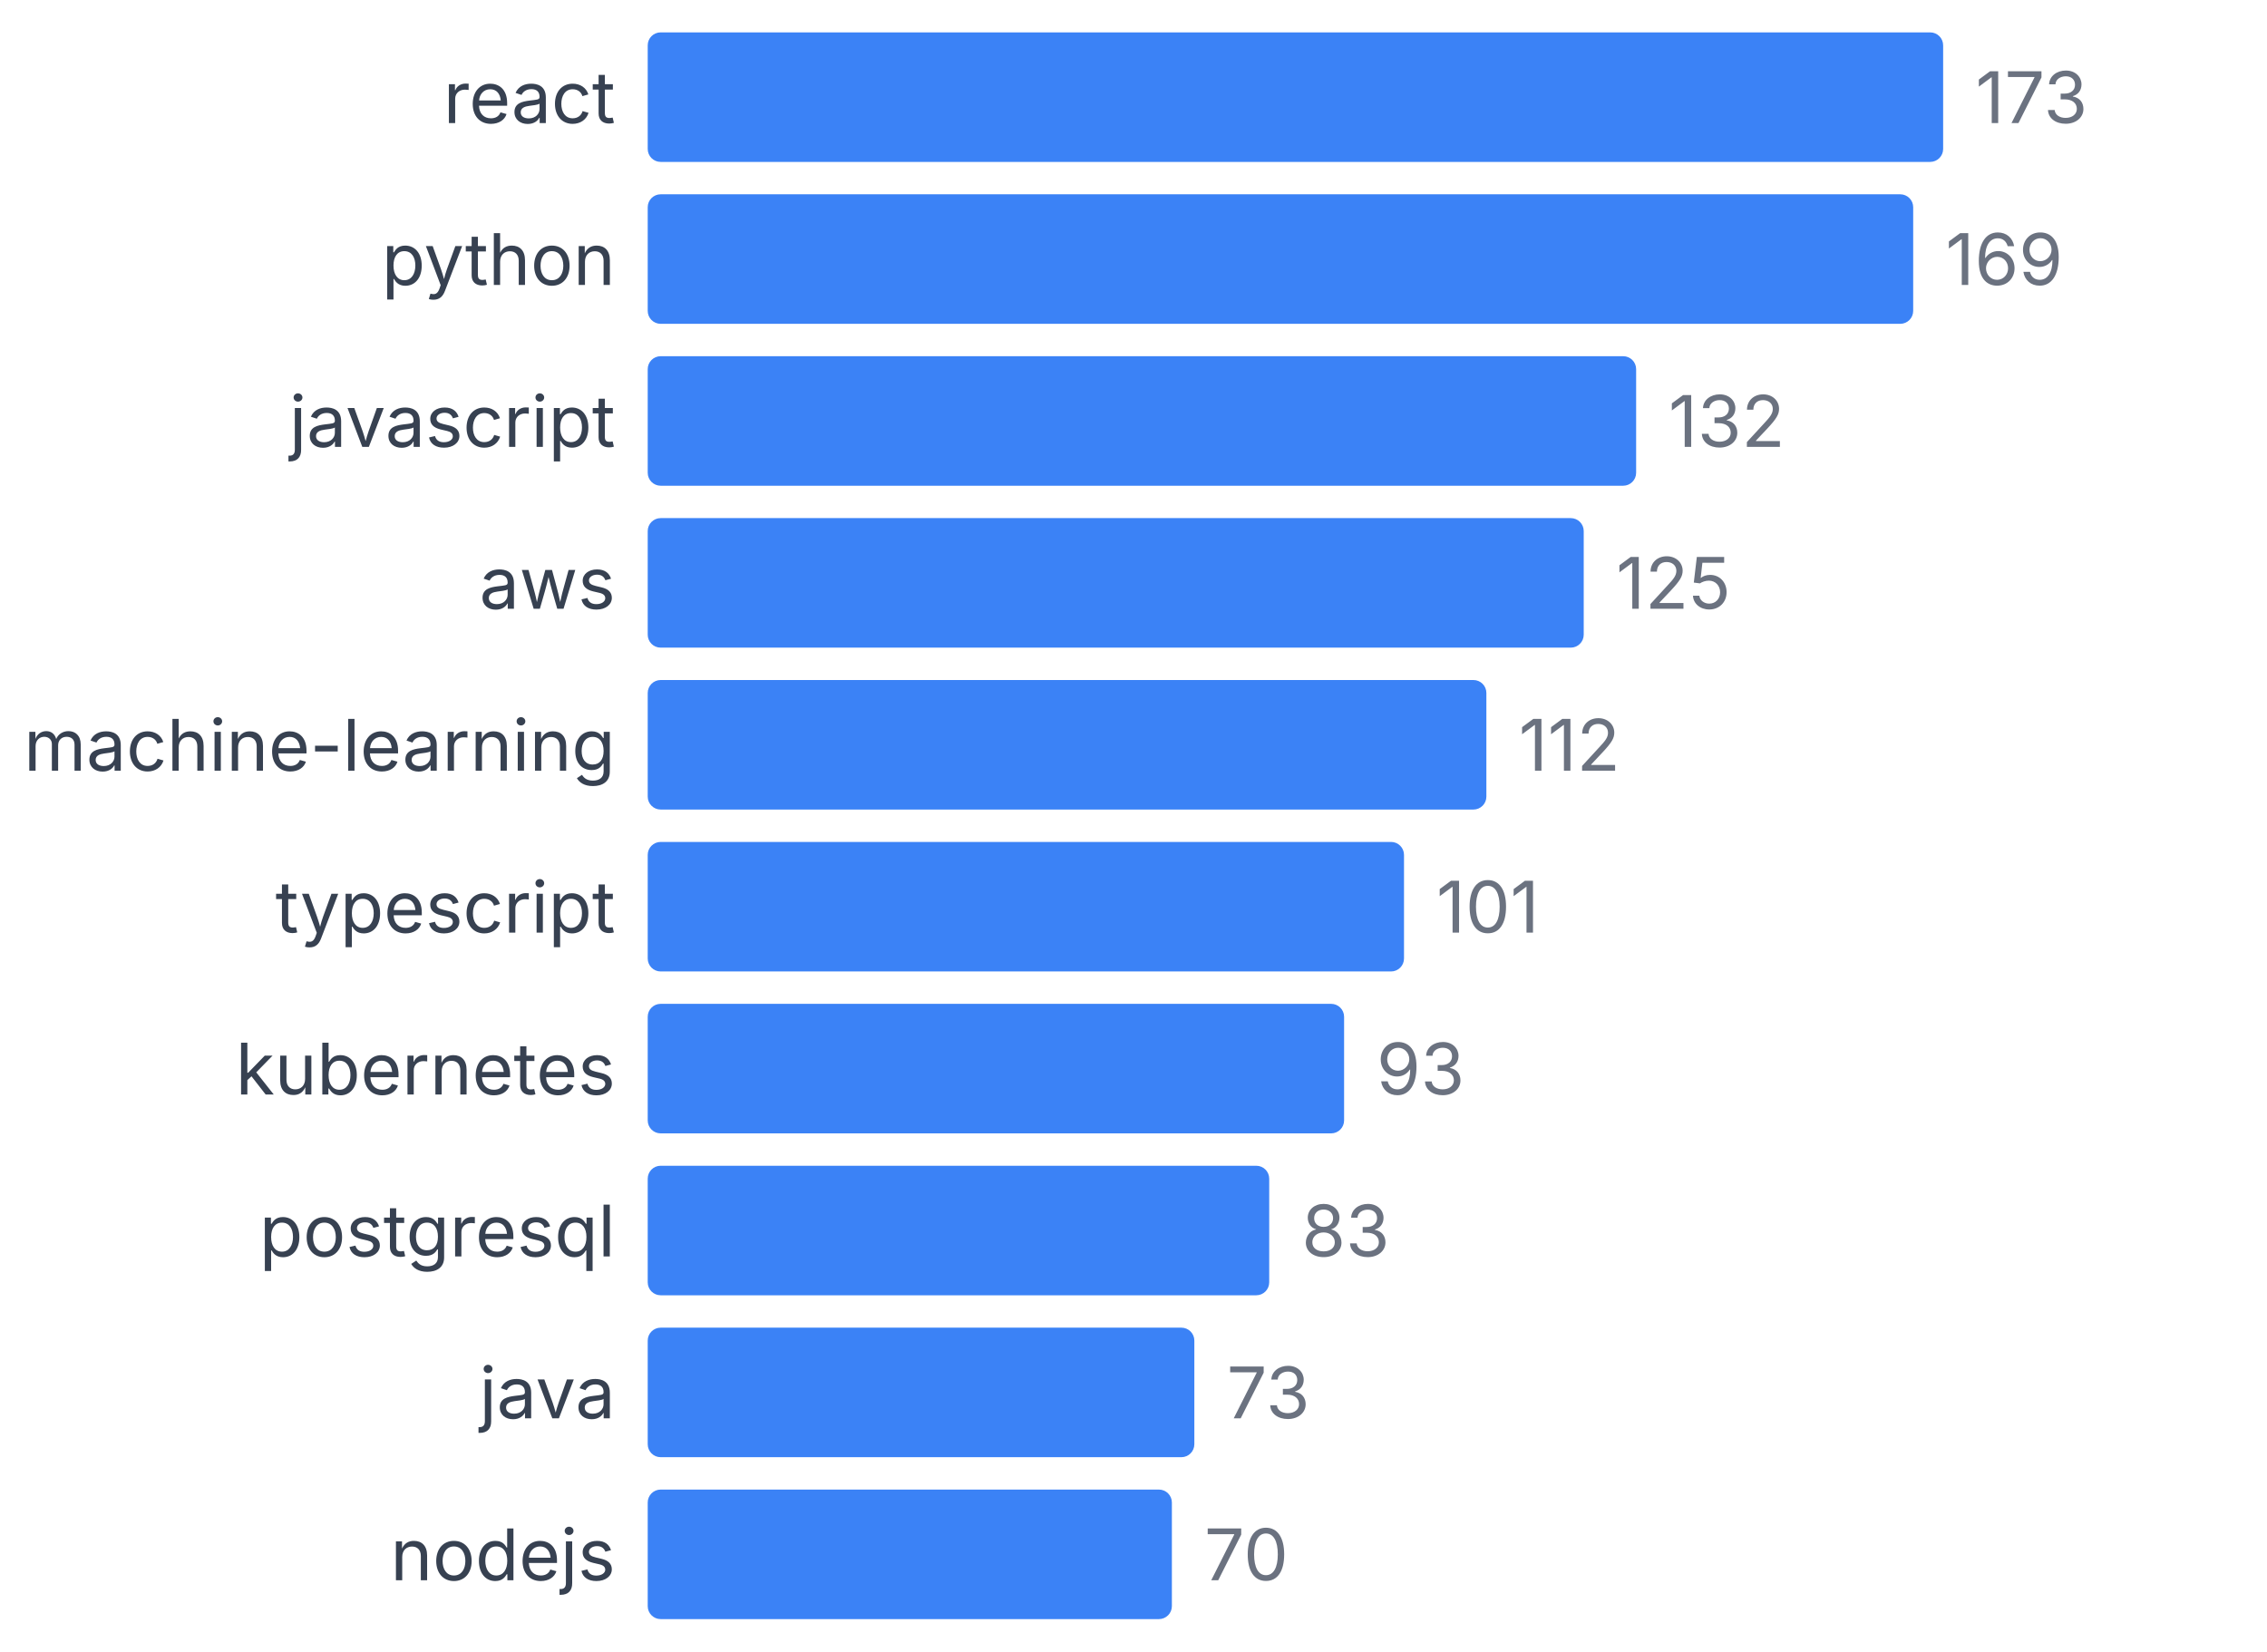
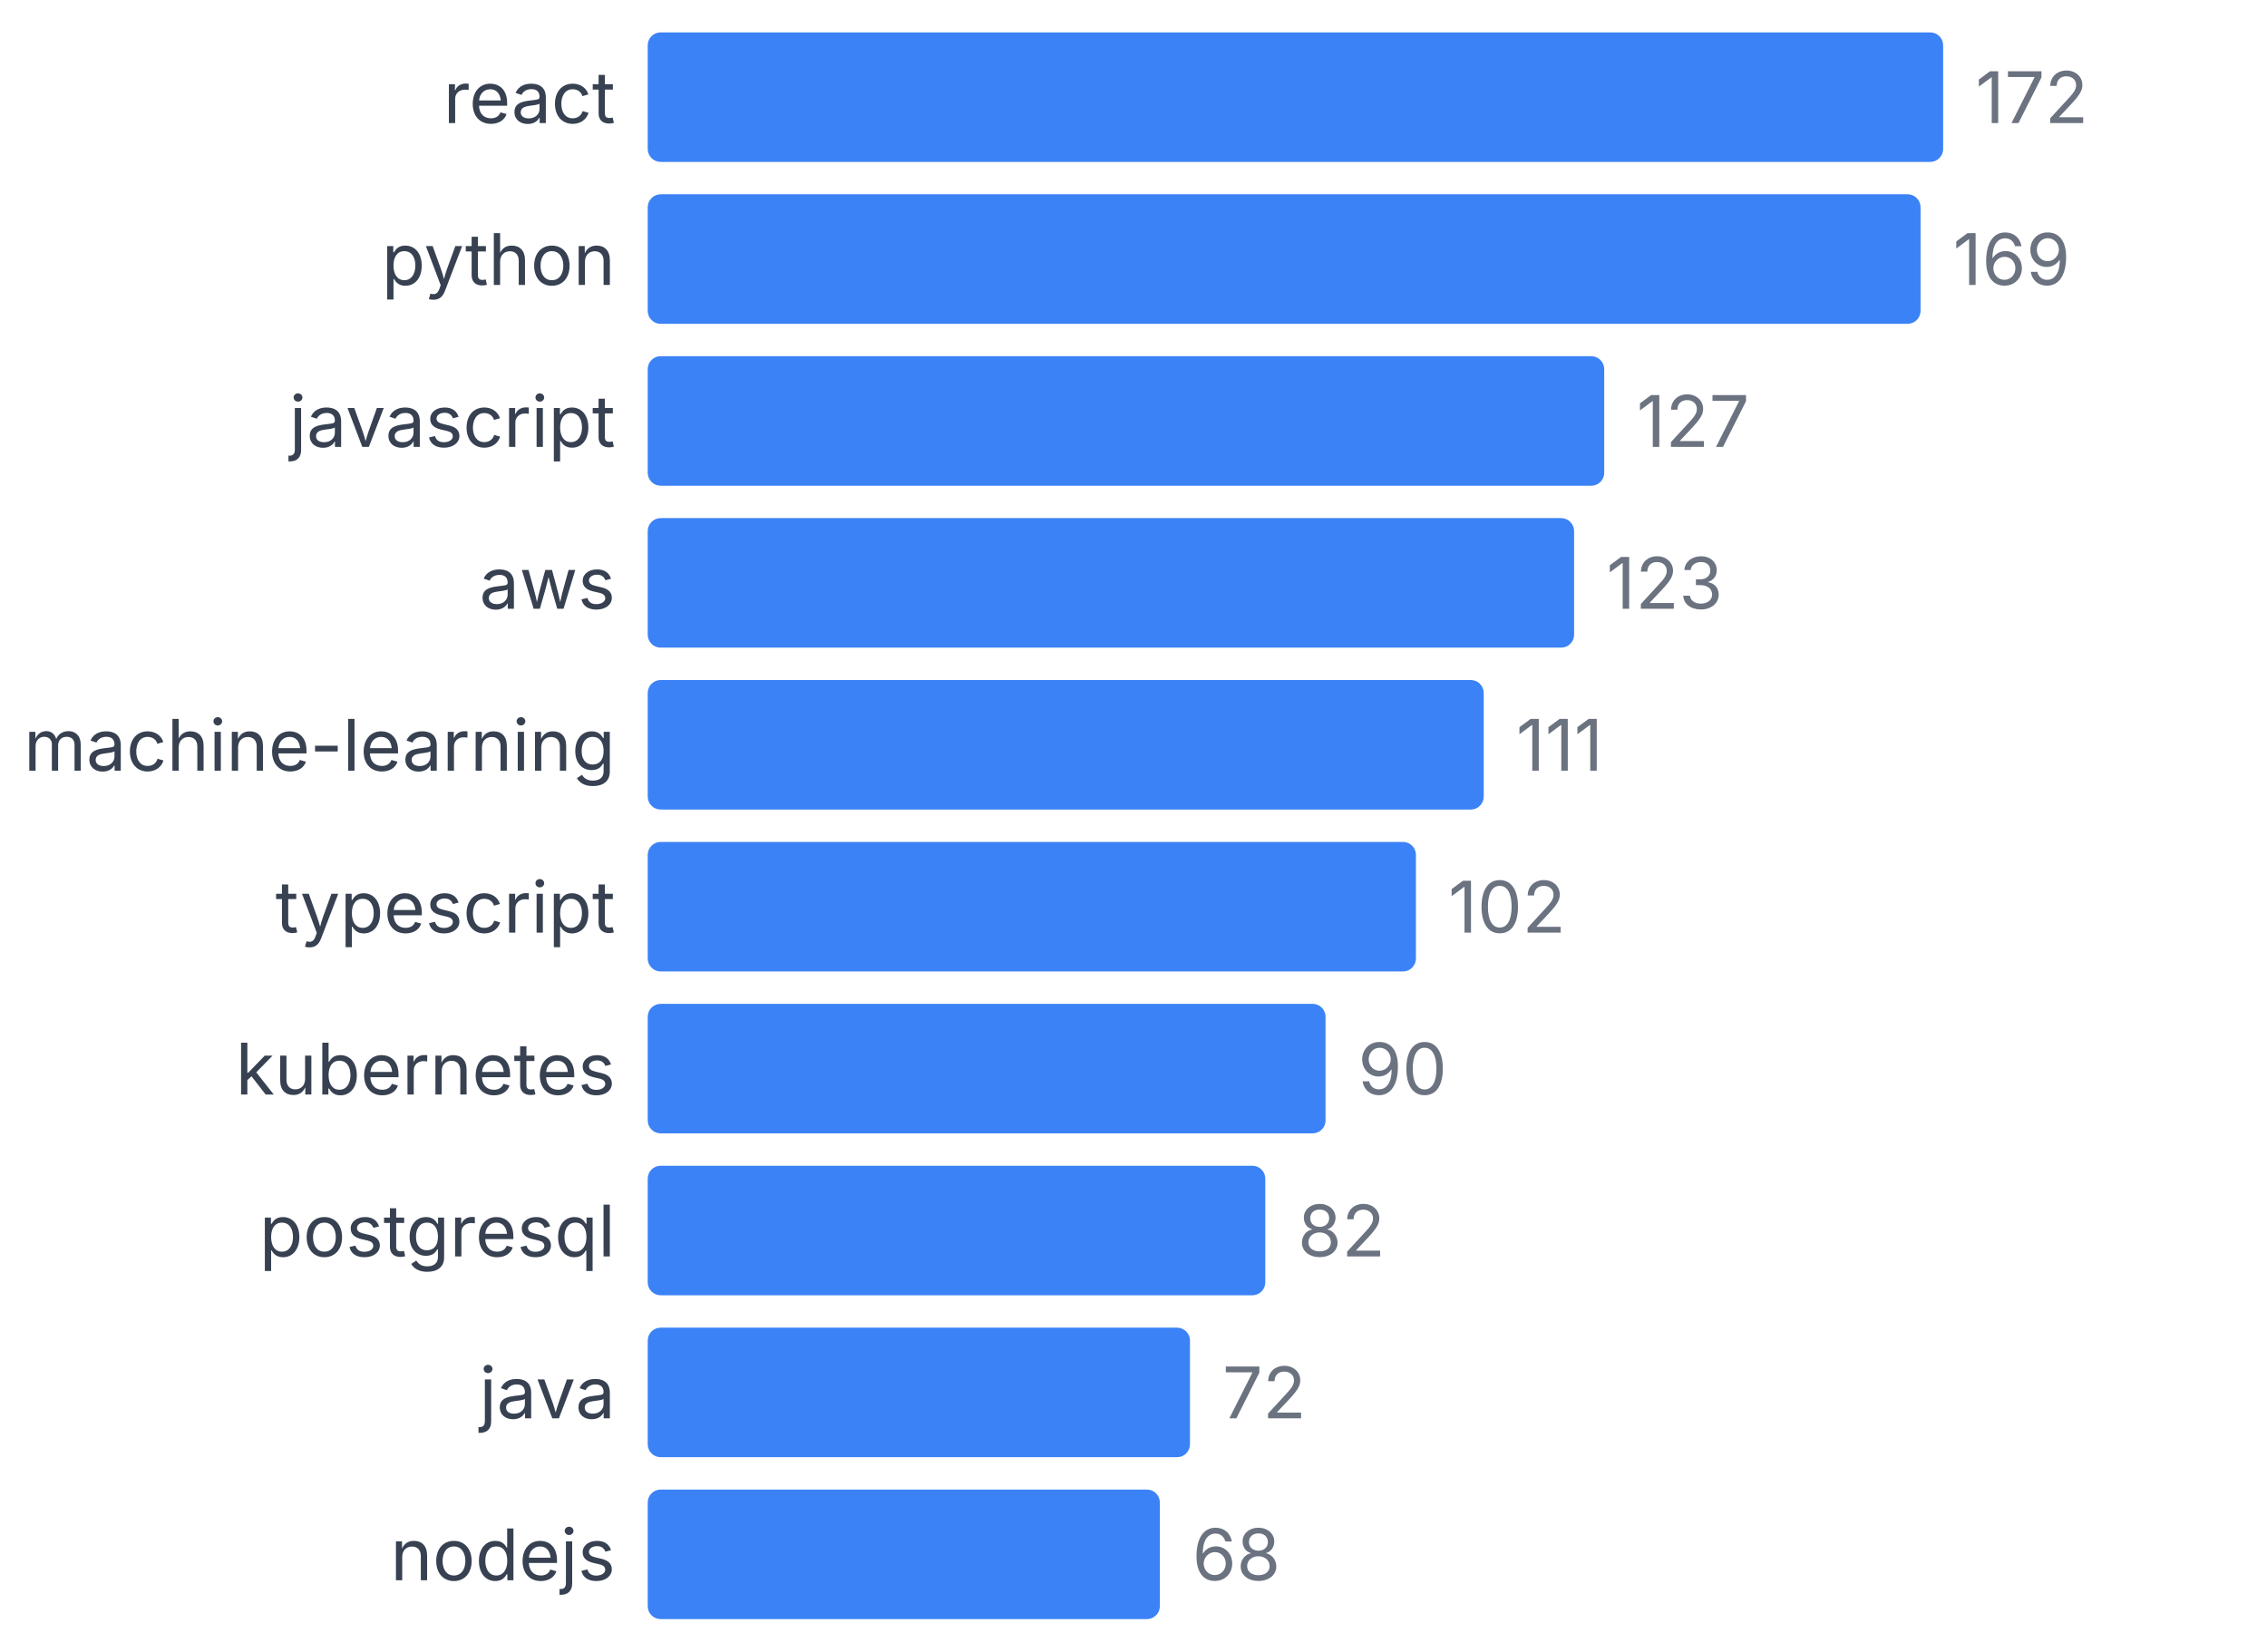
<svg xmlns="http://www.w3.org/2000/svg" width="350" height="255" viewBox="0 0 350 255">
  <style>
    text { font-family: system-ui, -apple-system, sans-serif; }
  </style>
  <text x="95" y="19" text-anchor="end" font-size="11" fill="#374151">react</text>
  <rect x="100" y="5" width="200" height="20" fill="#3b82f6" rx="2" />
-   <text x="305" y="19" font-size="11" fill="#6b7280">173</text>
+   <text x="305" y="19" font-size="11" fill="#6b7280">172</text>
  <text x="95" y="44" text-anchor="end" font-size="11" fill="#374151">python</text>
-   <rect x="100" y="30" width="195.376" height="20" fill="#3b82f6" rx="2" />
-   <text x="300.376" y="44" font-size="11" fill="#6b7280">169</text>
+   <rect x="100" y="30" width="196.512" height="20" fill="#3b82f6" rx="2" />
+   <text x="301.512" y="44" font-size="11" fill="#6b7280">169</text>
  <text x="95" y="69" text-anchor="end" font-size="11" fill="#374151">javascript</text>
-   <rect x="100" y="55" width="152.601" height="20" fill="#3b82f6" rx="2" />
-   <text x="257.601" y="69" font-size="11" fill="#6b7280">132</text>
+   <rect x="100" y="55" width="147.674" height="20" fill="#3b82f6" rx="2" />
+   <text x="252.674" y="69" font-size="11" fill="#6b7280">127</text>
  <text x="95" y="94" text-anchor="end" font-size="11" fill="#374151">aws</text>
-   <rect x="100" y="80" width="144.509" height="20" fill="#3b82f6" rx="2" />
-   <text x="249.509" y="94" font-size="11" fill="#6b7280">125</text>
+   <rect x="100" y="80" width="143.023" height="20" fill="#3b82f6" rx="2" />
+   <text x="248.023" y="94" font-size="11" fill="#6b7280">123</text>
  <text x="95" y="119" text-anchor="end" font-size="11" fill="#374151">machine-learning</text>
-   <rect x="100" y="105" width="129.48" height="20" fill="#3b82f6" rx="2" />
-   <text x="234.48" y="119" font-size="11" fill="#6b7280">112</text>
+   <rect x="100" y="105" width="129.07" height="20" fill="#3b82f6" rx="2" />
+   <text x="234.07" y="119" font-size="11" fill="#6b7280">111</text>
  <text x="95" y="144" text-anchor="end" font-size="11" fill="#374151">typescript</text>
-   <rect x="100" y="130" width="116.763" height="20" fill="#3b82f6" rx="2" />
-   <text x="221.763" y="144" font-size="11" fill="#6b7280">101</text>
+   <rect x="100" y="130" width="118.605" height="20" fill="#3b82f6" rx="2" />
+   <text x="223.605" y="144" font-size="11" fill="#6b7280">102</text>
  <text x="95" y="169" text-anchor="end" font-size="11" fill="#374151">kubernetes</text>
-   <rect x="100" y="155" width="107.514" height="20" fill="#3b82f6" rx="2" />
-   <text x="212.514" y="169" font-size="11" fill="#6b7280">93</text>
+   <rect x="100" y="155" width="104.651" height="20" fill="#3b82f6" rx="2" />
+   <text x="209.651" y="169" font-size="11" fill="#6b7280">90</text>
  <text x="95" y="194" text-anchor="end" font-size="11" fill="#374151">postgresql</text>
-   <rect x="100" y="180" width="95.954" height="20" fill="#3b82f6" rx="2" />
-   <text x="200.954" y="194" font-size="11" fill="#6b7280">83</text>
+   <rect x="100" y="180" width="95.349" height="20" fill="#3b82f6" rx="2" />
+   <text x="200.349" y="194" font-size="11" fill="#6b7280">82</text>
  <text x="95" y="219" text-anchor="end" font-size="11" fill="#374151">java</text>
-   <rect x="100" y="205" width="84.393" height="20" fill="#3b82f6" rx="2" />
-   <text x="189.393" y="219" font-size="11" fill="#6b7280">73</text>
+   <rect x="100" y="205" width="83.721" height="20" fill="#3b82f6" rx="2" />
+   <text x="188.721" y="219" font-size="11" fill="#6b7280">72</text>
  <text x="95" y="244" text-anchor="end" font-size="11" fill="#374151">nodejs</text>
-   <rect x="100" y="230" width="80.925" height="20" fill="#3b82f6" rx="2" />
-   <text x="185.925" y="244" font-size="11" fill="#6b7280">70</text>
+   <rect x="100" y="230" width="79.07" height="20" fill="#3b82f6" rx="2" />
+   <text x="184.07" y="244" font-size="11" fill="#6b7280">68</text>
</svg>
